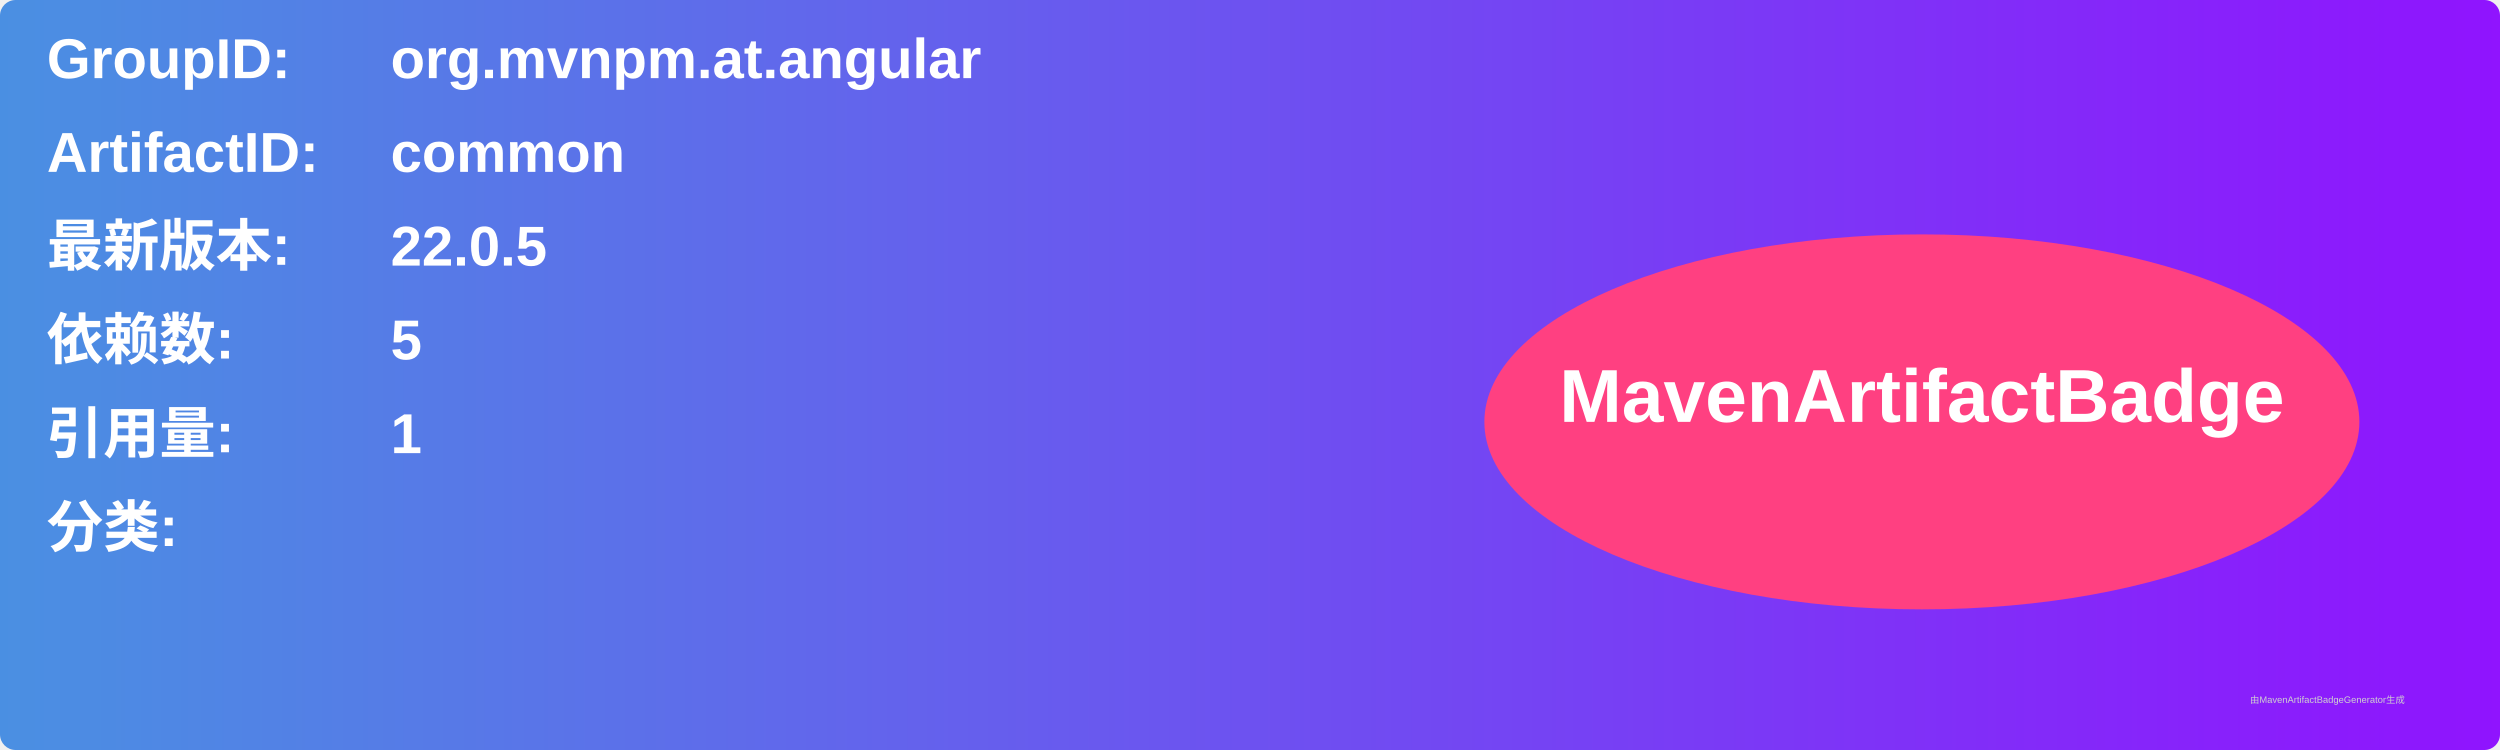
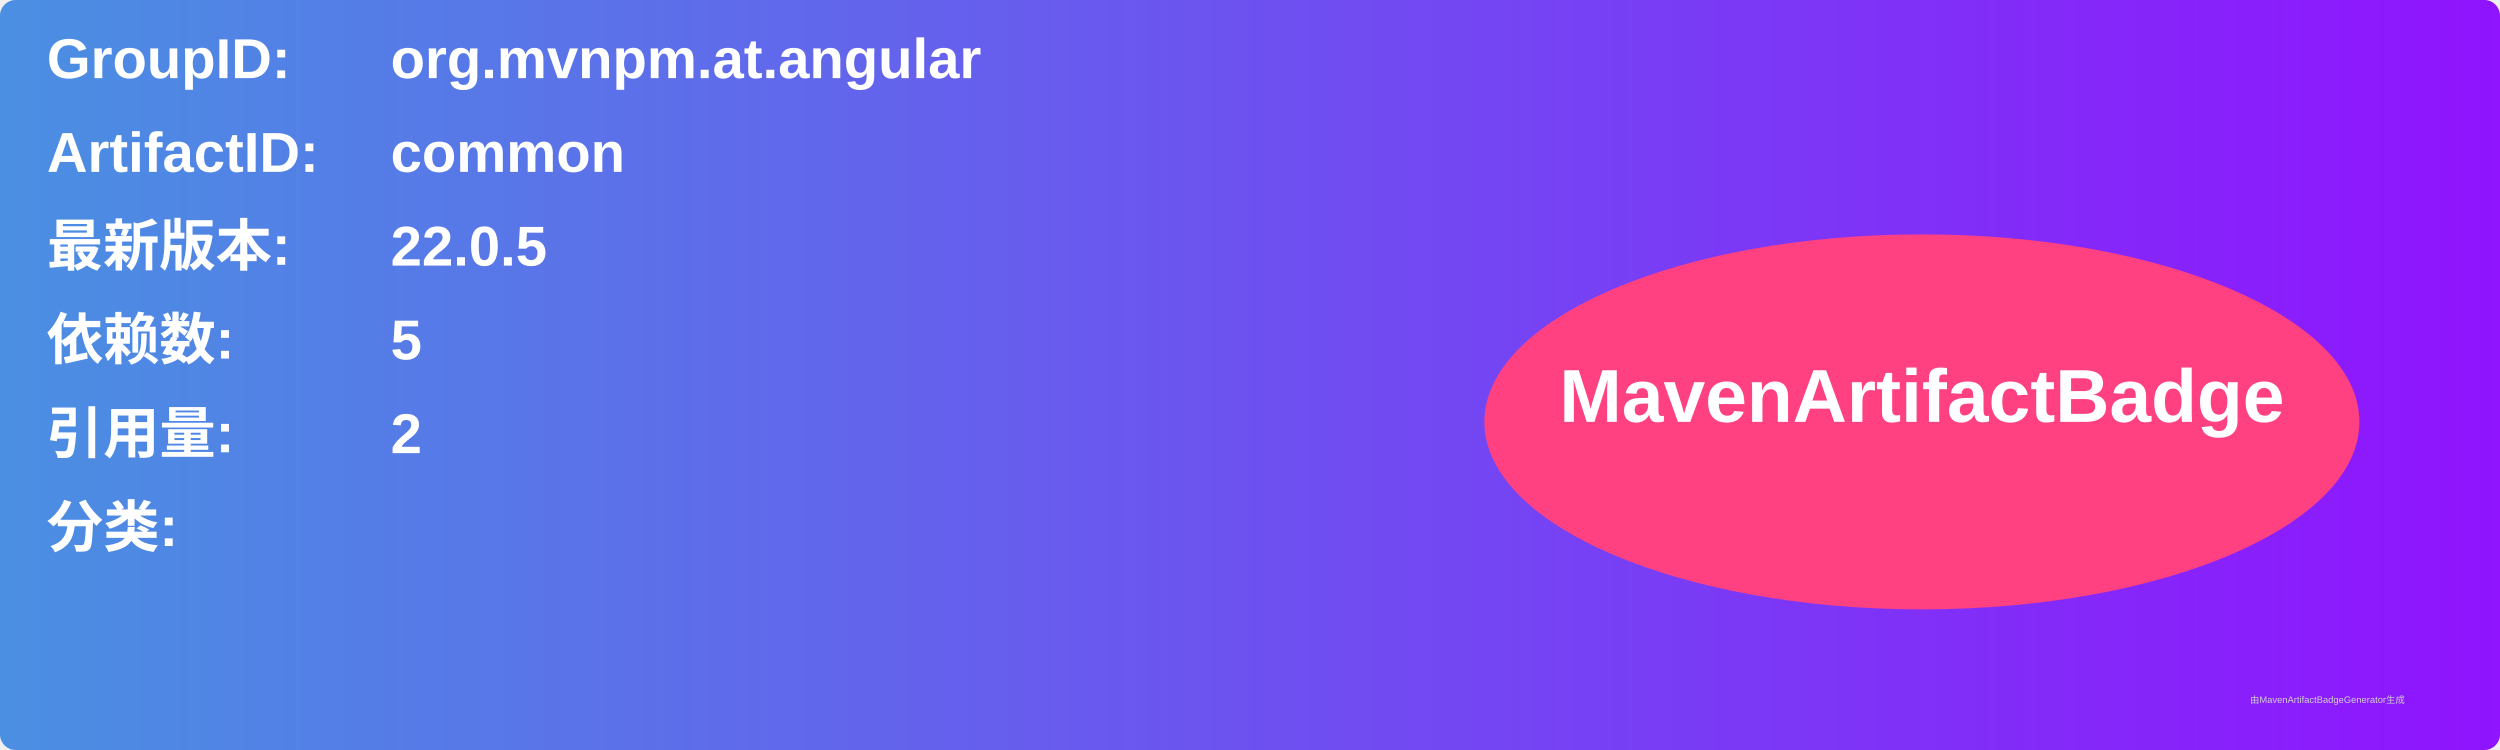
<svg xmlns="http://www.w3.org/2000/svg" width="800" height="240" viewBox="0 0 800 240">
  <linearGradient id="grad" x1="0%" y1="0%" x2="100%" y2="0%">
    <stop offset="0%" stop-color="#4a90e2" />
    <stop offset="100%" stop-color="#9013fe" />
  </linearGradient>
  <rect width="100%" height="100%" rx="5" ry="5" fill="url(#grad)" />
  <g transform="translate(15, 15)">
    <text x="0" y="10" font-family="Arial" font-size="18" fill="white" font-weight="bold" width="260">GroupID:</text>
    <text x="110" y="10" font-family="Arial" font-size="18" fill="white" font-weight="bold" width="460">org.mvnpm.at.angular</text>
    <text x="0" y="40" font-family="Arial" font-size="18" fill="white" font-weight="bold" width="260">ArtifactID:</text>
    <text x="110" y="40" font-family="Arial" font-size="18" fill="white" font-weight="bold" width="460">common</text>
    <text x="0" y="70" font-family="Arial" font-size="18" fill="white" font-weight="bold">最新版本:</text>
    <text x="110" y="70" font-family="Arial" font-size="18" fill="white" font-weight="bold">
      <tspan font-weight="bold">22.0.5</tspan>
    </text>
    <text x="0" y="100" font-family="Arial" font-size="18" fill="white" font-weight="bold">依赖数: </text>
    <text x="110" y="100" font-family="Arial" font-size="18" fill="white">
      <tspan font-weight="bold">5</tspan>
    </text>
    <text x="0" y="130" font-family="Arial" font-size="18" fill="white" font-weight="bold">引用量: </text>
    <text x="110" y="130" font-family="Arial" font-size="18" fill="white">
-       <tspan font-weight="bold">1</tspan>
+       <tspan font-weight="bold">2</tspan>
    </text>
    <text x="0" y="160" font-family="Arial" font-size="18" fill="white" font-weight="bold">分类:</text>
    <text x="10" y="190" font-family="Arial" font-size="10" fill="white">
      <tspan font-weight="bold" />
    </text>
    <ellipse cx="600" cy="120" rx="140" ry="60" fill="#ff4081" />
    <text x="600" y="120" text-anchor="middle" font-family="Arial" font-size="24" fill="white" font-weight="bold">MavenArtifactBadge</text>
  </g>
  <text x="720" y="225" font-family="Arial" font-size="3" fill="#d0d0d0">由MavenArtifactBadgeGenerator生成</text>
</svg>
